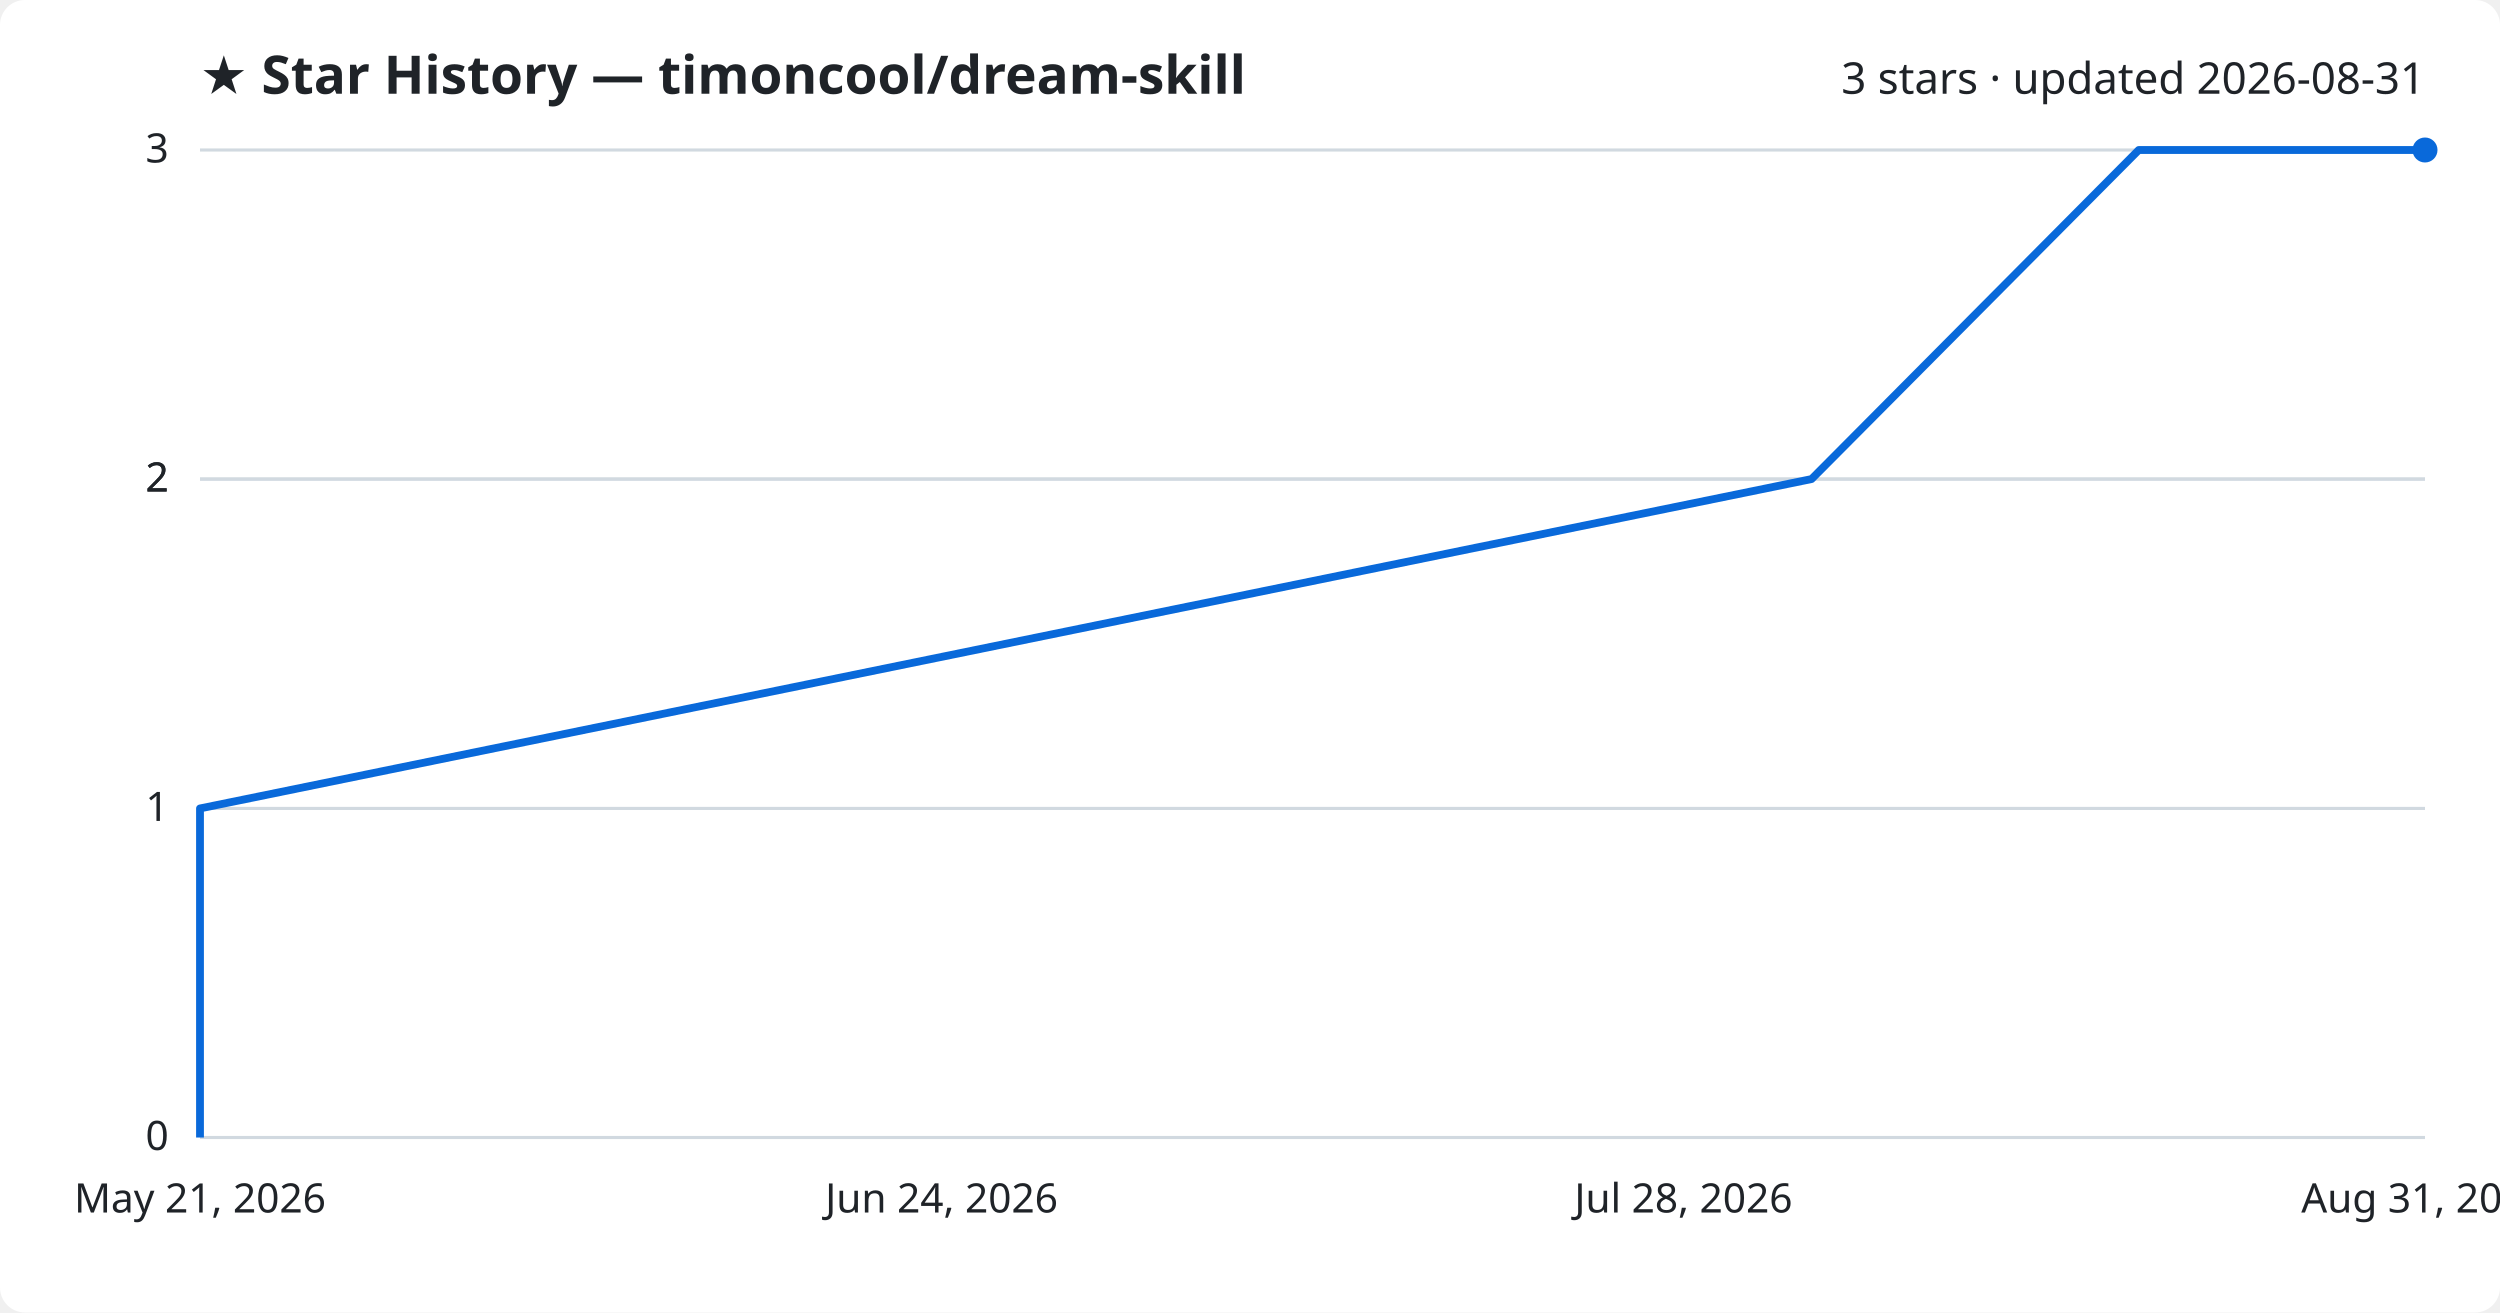
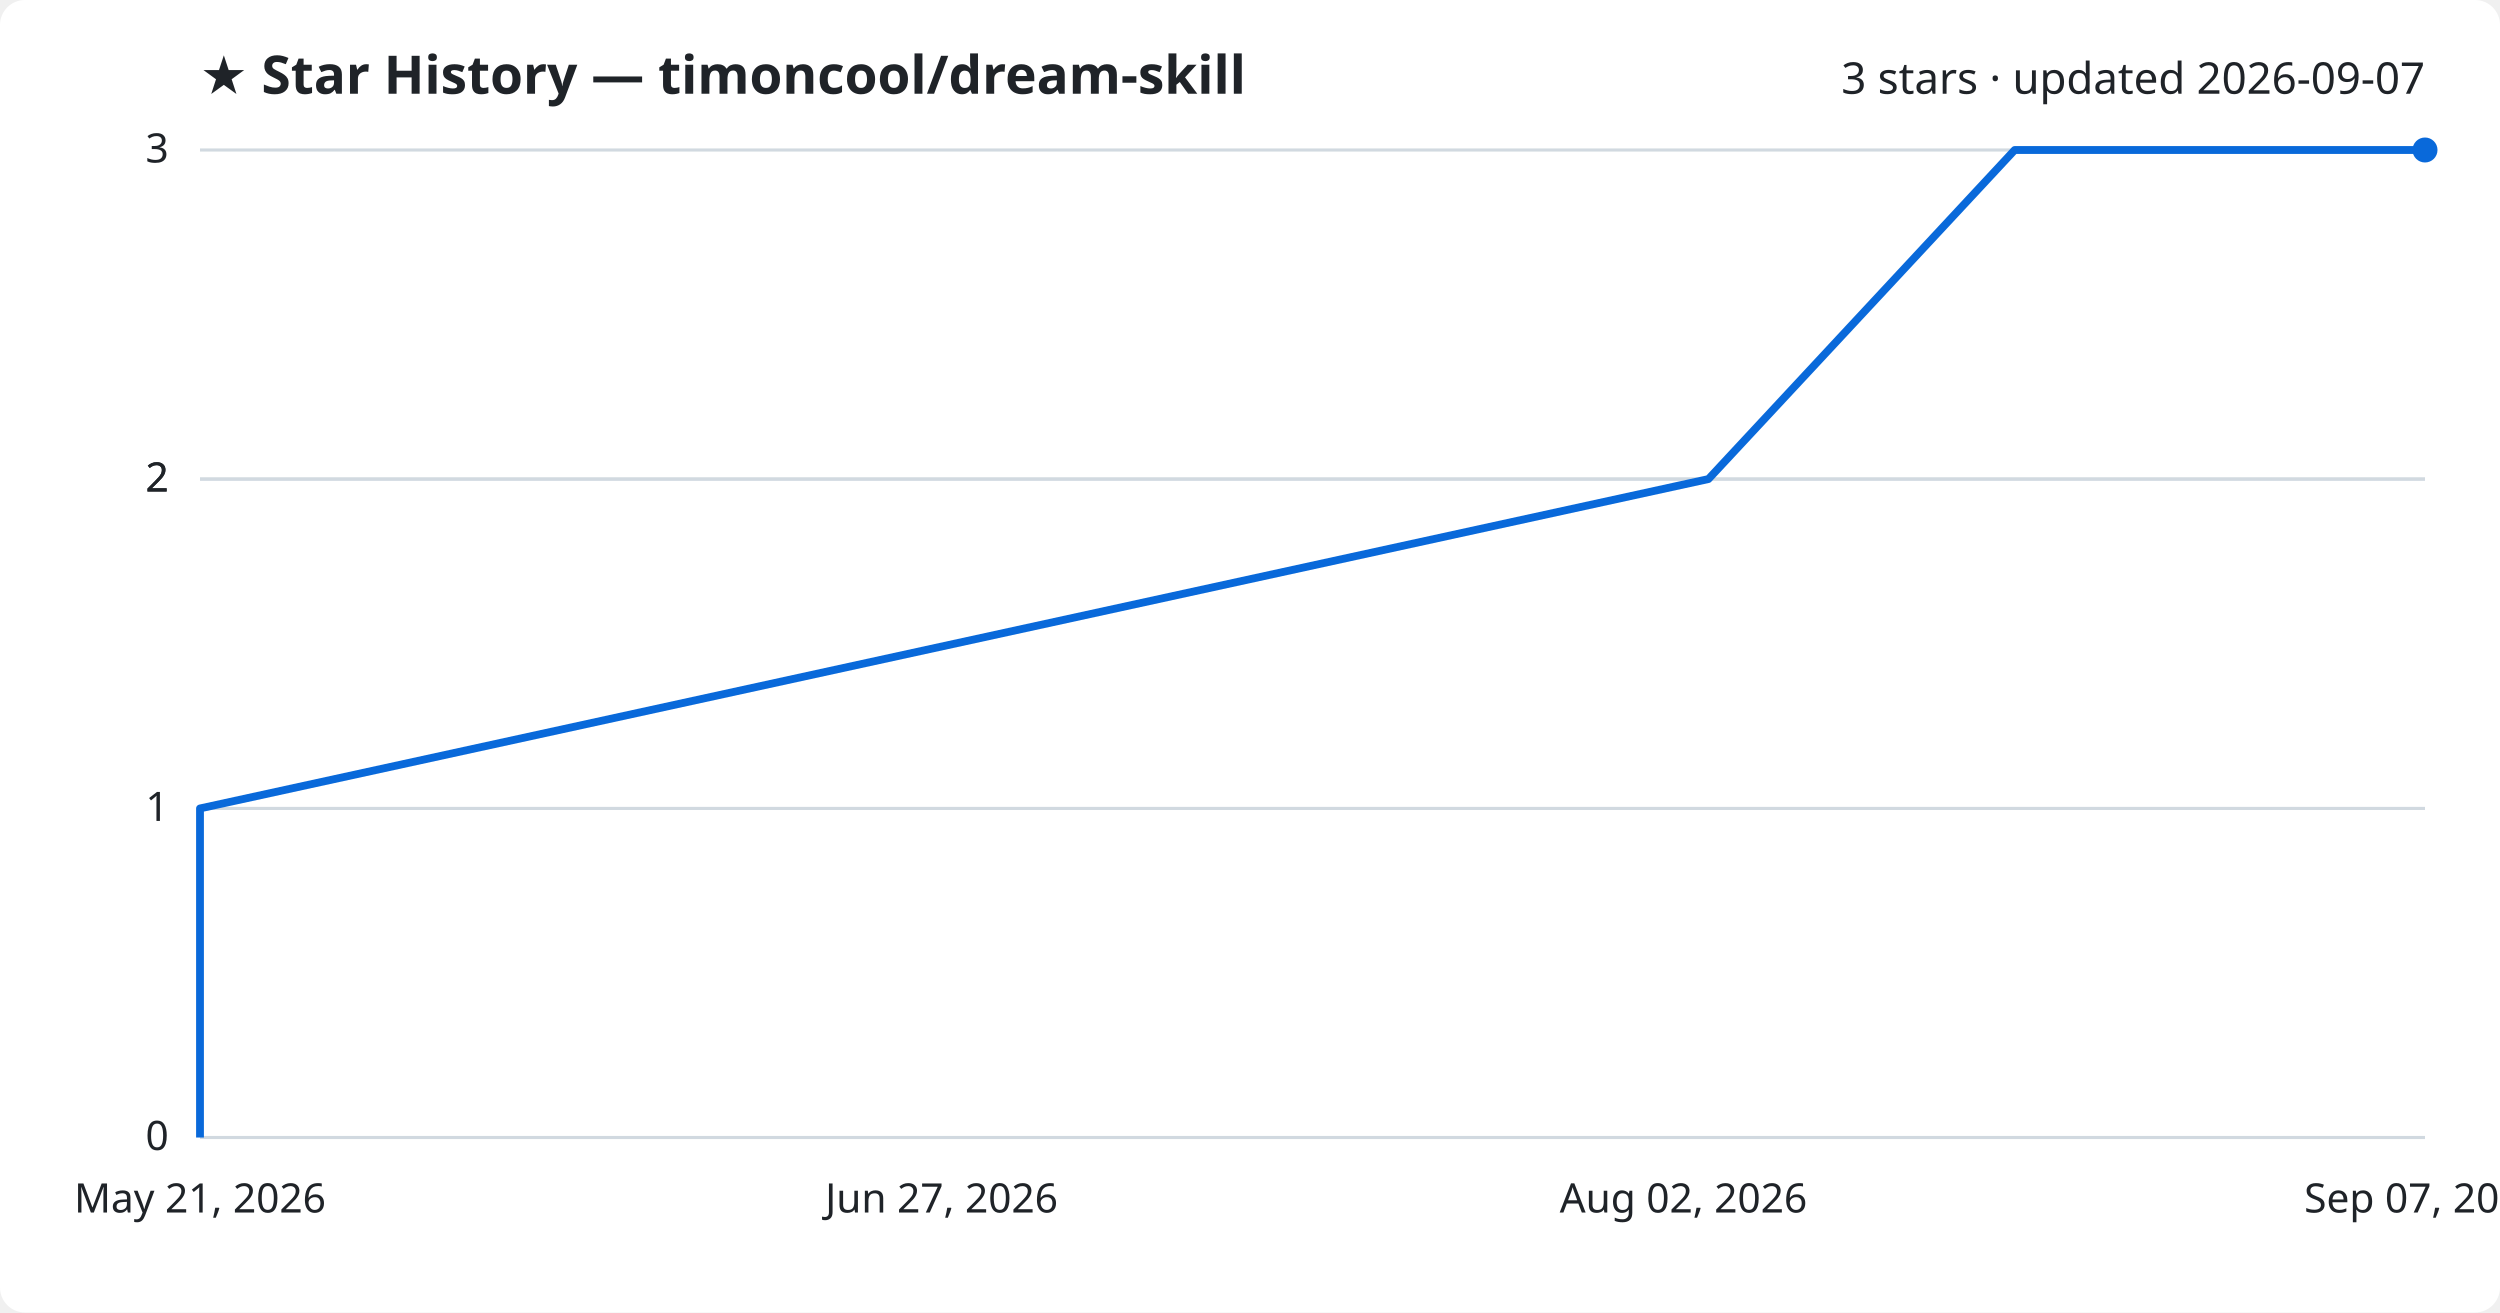
<svg xmlns="http://www.w3.org/2000/svg" viewBox="0 0 800 420" font-family="Segoe UI, sans-serif">
  <rect width="800" height="420" fill="#ffffff" rx="8" />
  <text x="64" y="30" fill="#1f2328" font-size="17" font-weight="700">★ Star History — timoncool/dream-skill</text>
-   <text x="776" y="30" fill="#1f2328" font-size="14" text-anchor="end">3 stars · updated 2026-08-31</text>
+   <text x="776" y="30" fill="#1f2328" font-size="14" text-anchor="end">3 stars · updated 2026-09-07</text>
  <line x1="64" y1="364.0" x2="776" y2="364.0" stroke="#d1d9e0" stroke-width="1" />
  <text x="54" y="368.0" fill="#1f2328" font-size="13" text-anchor="end">0</text>
  <line x1="64" y1="258.7" x2="776" y2="258.7" stroke="#d1d9e0" stroke-width="1" />
  <text x="54" y="262.7" fill="#1f2328" font-size="13" text-anchor="end">1</text>
  <line x1="64" y1="153.3" x2="776" y2="153.3" stroke="#d1d9e0" stroke-width="1" />
  <text x="54" y="157.3" fill="#1f2328" font-size="13" text-anchor="end">2</text>
  <line x1="64" y1="153.3" x2="776" y2="153.3" stroke="#d1d9e0" stroke-width="1" />
  <text x="54" y="157.3" fill="#1f2328" font-size="13" text-anchor="end">2</text>
  <line x1="64" y1="48.0" x2="776" y2="48.0" stroke="#d1d9e0" stroke-width="1" />
  <text x="54" y="52.0" fill="#1f2328" font-size="13" text-anchor="end">3</text>
-   <path d="M64.0,364.0 L64.0,258.7 L579.7,153.3 L684.4,48.0 L776.0,48.0" fill="none" stroke="#0969da" stroke-width="2.5" stroke-linejoin="round" />
+   <path d="M64.0,364.0 L64.0,258.7 L546.7,153.3 L644.7,48.0 L776.0,48.0" fill="none" stroke="#0969da" stroke-width="2.5" stroke-linejoin="round" />
  <circle cx="776.0" cy="48.0" r="4" fill="#0969da" />
  <text x="64.0" y="388" fill="#1f2328" font-size="13" text-anchor="middle">May 21, 2026</text>
-   <text x="301.3" y="388" fill="#1f2328" font-size="13" text-anchor="middle">Jun 24, 2026</text>
-   <text x="538.7" y="388" fill="#1f2328" font-size="13" text-anchor="middle">Jul 28, 2026</text>
-   <text x="776.0" y="388" fill="#1f2328" font-size="13" text-anchor="middle">Aug 31, 2026</text>
+   <text x="301.3" y="388" fill="#1f2328" font-size="13" text-anchor="middle">Jun 27, 2026</text>
+   <text x="538.7" y="388" fill="#1f2328" font-size="13" text-anchor="middle">Aug 02, 2026</text>
+   <text x="776.0" y="388" fill="#1f2328" font-size="13" text-anchor="middle">Sep 07, 2026</text>
</svg>
